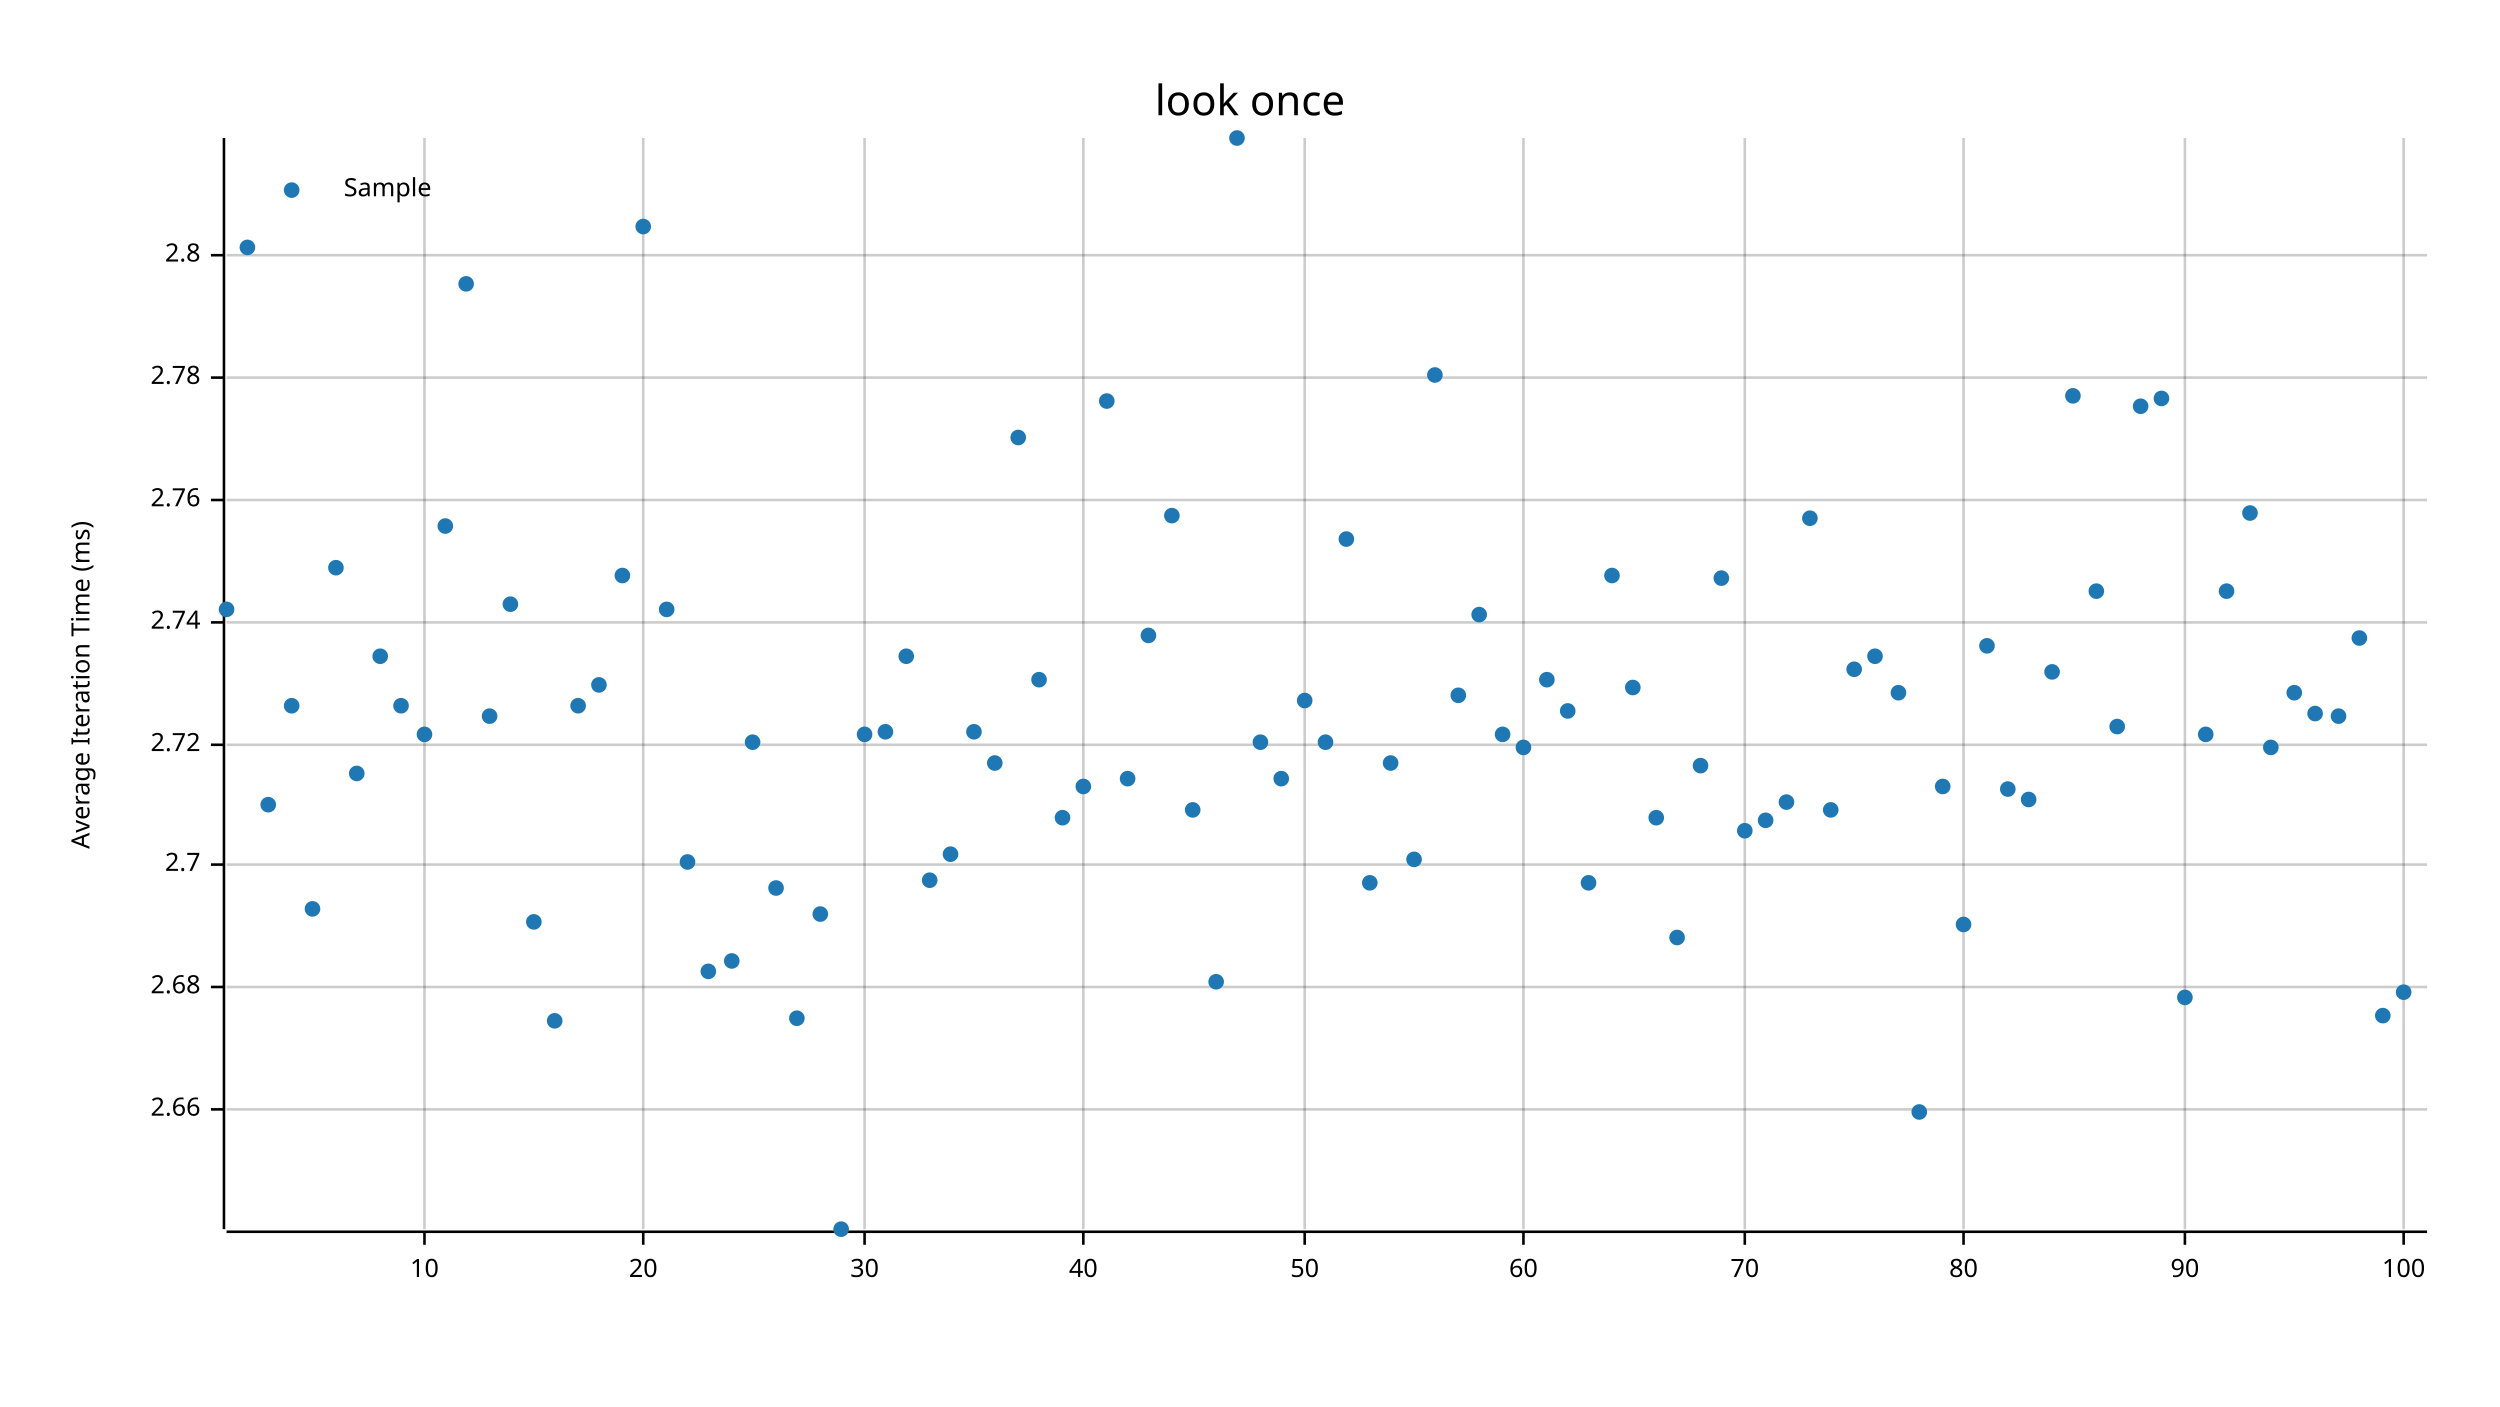
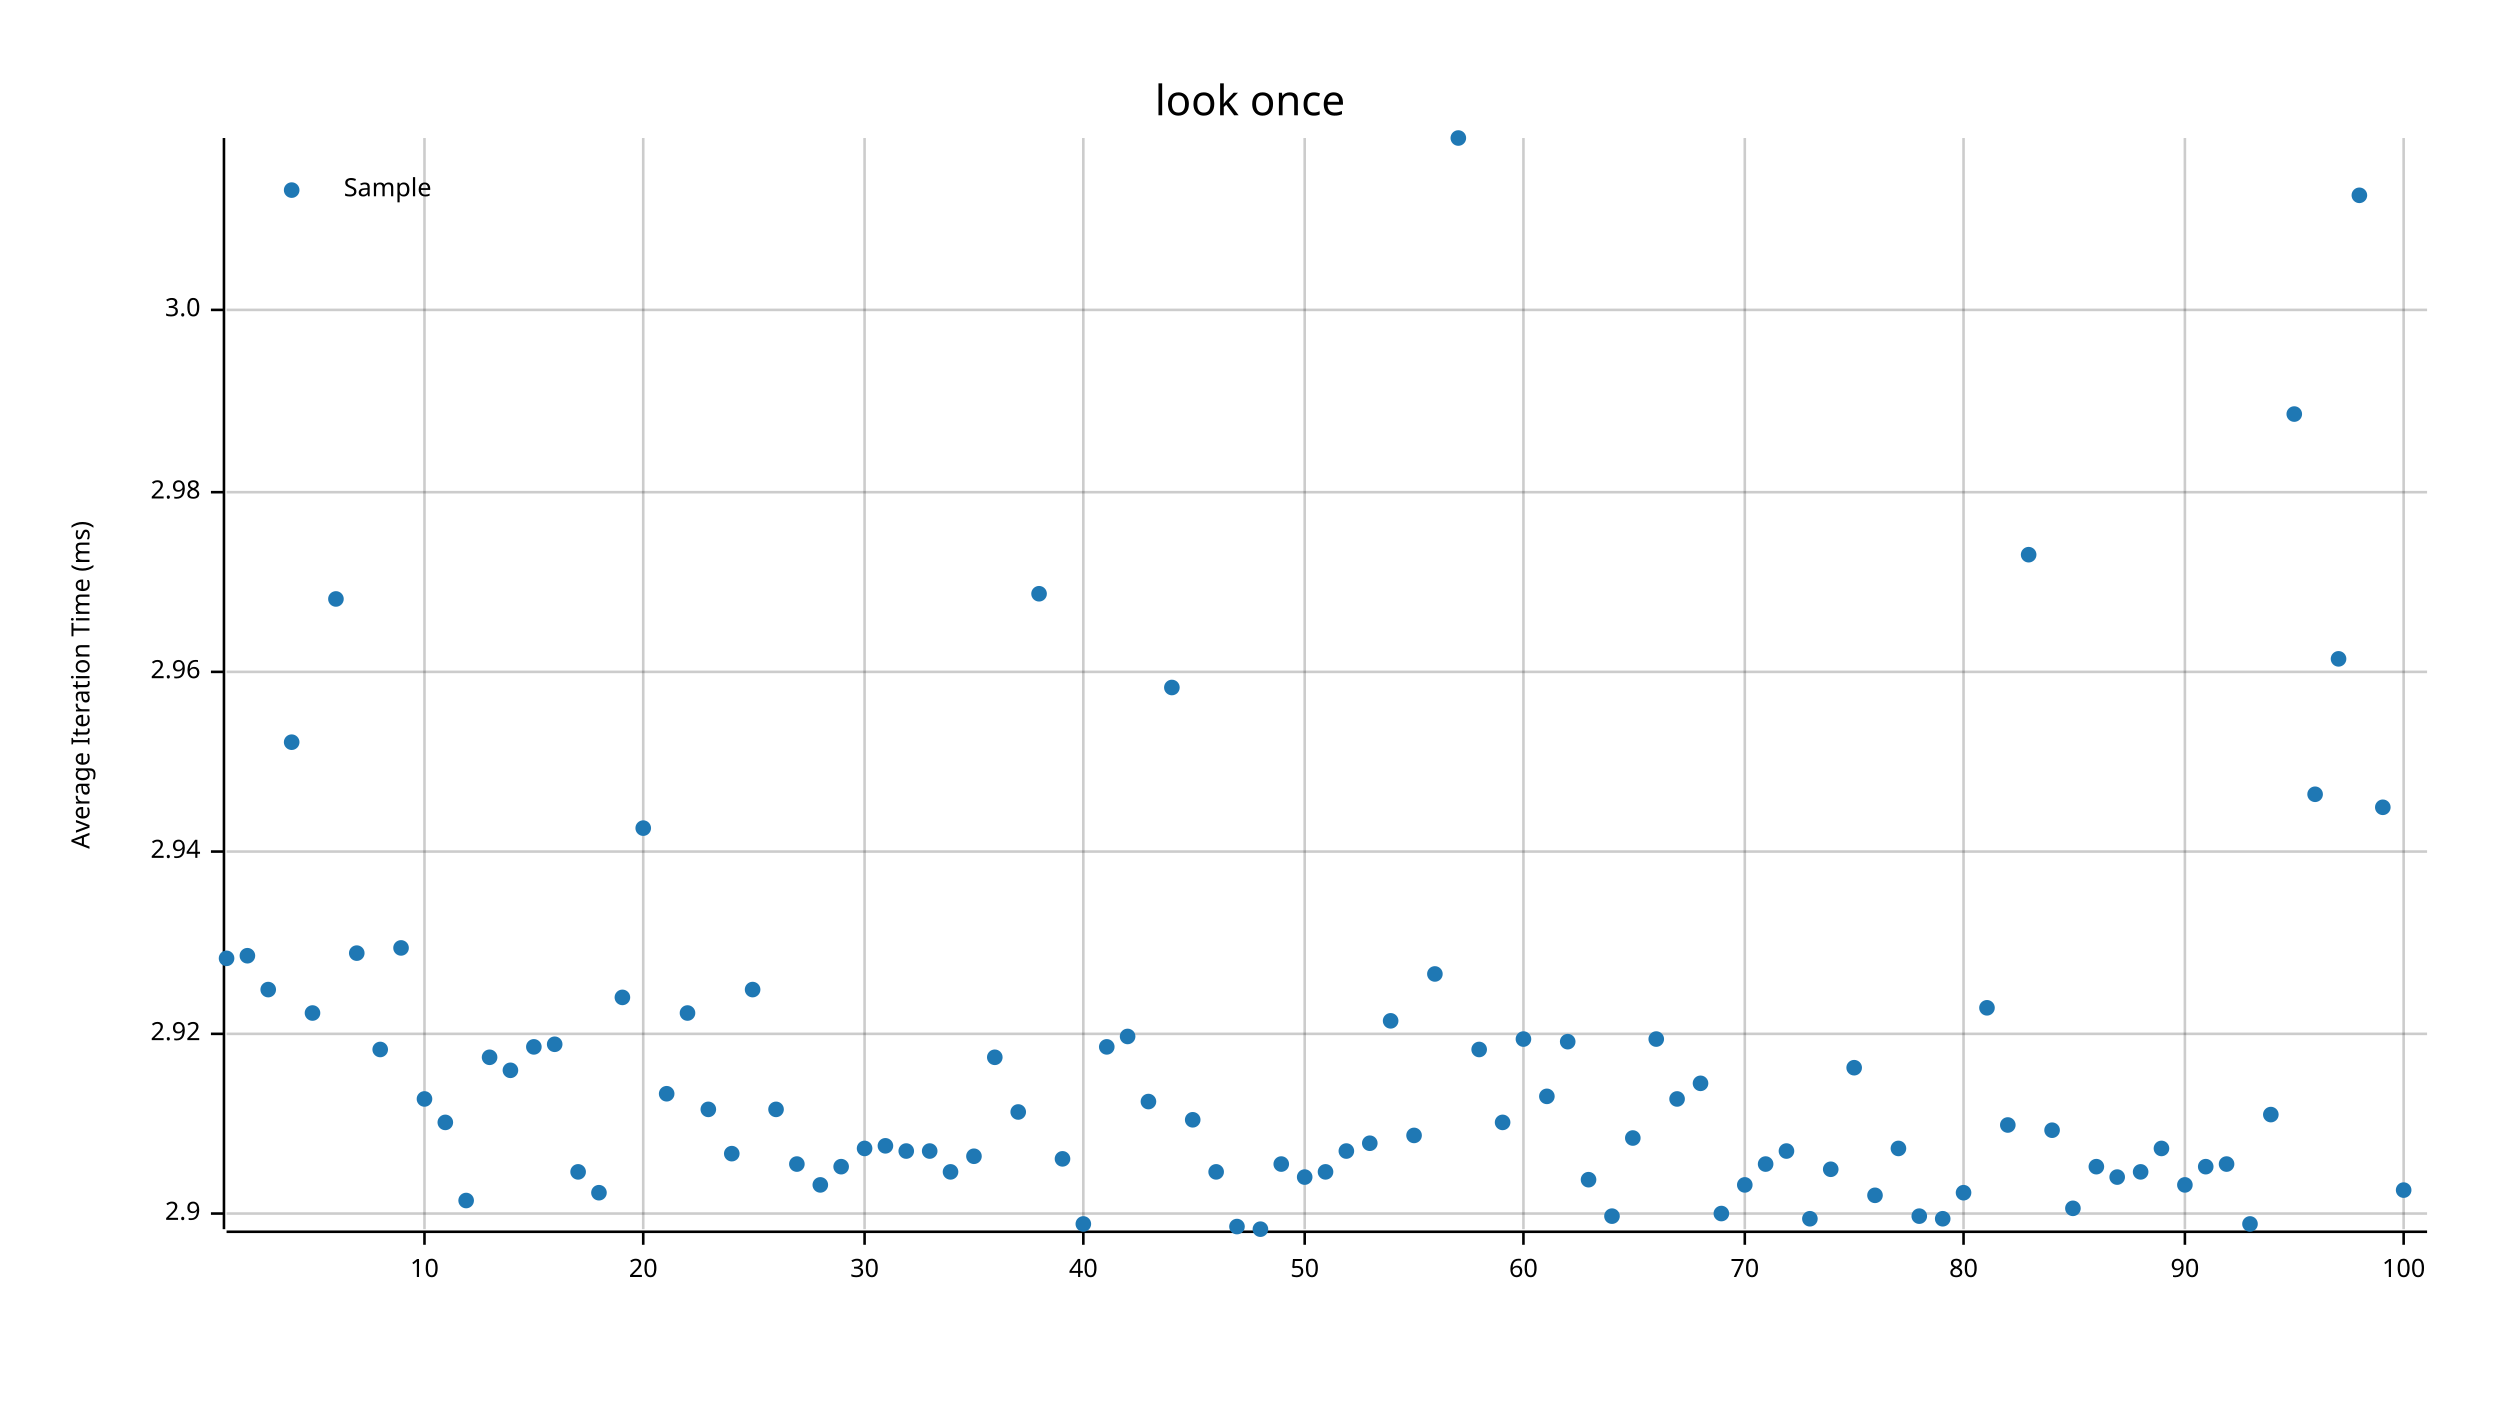
<svg xmlns="http://www.w3.org/2000/svg" width="960" height="540" viewBox="0 0 960 540">
  <text x="480" y="32" dy="0.76em" text-anchor="middle" font-family="sans-serif" font-size="16.129" opacity="1" fill="#000000">
look once
</text>
  <text x="27" y="263" dy="0.76em" text-anchor="middle" font-family="sans-serif" font-size="9.677" opacity="1" fill="#000000" transform="rotate(270, 27, 263)">
Average Iteration Time (ms)
</text>
  <line opacity="0.2" stroke="#000000" stroke-width="1" x1="163" y1="472" x2="163" y2="53" />
  <line opacity="0.2" stroke="#000000" stroke-width="1" x1="247" y1="472" x2="247" y2="53" />
  <line opacity="0.2" stroke="#000000" stroke-width="1" x1="332" y1="472" x2="332" y2="53" />
  <line opacity="0.2" stroke="#000000" stroke-width="1" x1="416" y1="472" x2="416" y2="53" />
  <line opacity="0.2" stroke="#000000" stroke-width="1" x1="501" y1="472" x2="501" y2="53" />
  <line opacity="0.2" stroke="#000000" stroke-width="1" x1="585" y1="472" x2="585" y2="53" />
  <line opacity="0.2" stroke="#000000" stroke-width="1" x1="670" y1="472" x2="670" y2="53" />
  <line opacity="0.2" stroke="#000000" stroke-width="1" x1="754" y1="472" x2="754" y2="53" />
  <line opacity="0.2" stroke="#000000" stroke-width="1" x1="839" y1="472" x2="839" y2="53" />
  <line opacity="0.2" stroke="#000000" stroke-width="1" x1="923" y1="472" x2="923" y2="53" />
-   <line opacity="0.2" stroke="#000000" stroke-width="1" x1="87" y1="426" x2="932" y2="426" />
-   <line opacity="0.2" stroke="#000000" stroke-width="1" x1="87" y1="379" x2="932" y2="379" />
-   <line opacity="0.2" stroke="#000000" stroke-width="1" x1="87" y1="332" x2="932" y2="332" />
-   <line opacity="0.2" stroke="#000000" stroke-width="1" x1="87" y1="286" x2="932" y2="286" />
-   <line opacity="0.2" stroke="#000000" stroke-width="1" x1="87" y1="239" x2="932" y2="239" />
-   <line opacity="0.2" stroke="#000000" stroke-width="1" x1="87" y1="192" x2="932" y2="192" />
-   <line opacity="0.2" stroke="#000000" stroke-width="1" x1="87" y1="145" x2="932" y2="145" />
-   <line opacity="0.2" stroke="#000000" stroke-width="1" x1="87" y1="98" x2="932" y2="98" />
+   <line opacity="0.2" stroke="#000000" stroke-width="1" x1="87" y1="466" x2="932" y2="466" />
+   <line opacity="0.2" stroke="#000000" stroke-width="1" x1="87" y1="397" x2="932" y2="397" />
+   <line opacity="0.2" stroke="#000000" stroke-width="1" x1="87" y1="327" x2="932" y2="327" />
+   <line opacity="0.2" stroke="#000000" stroke-width="1" x1="87" y1="258" x2="932" y2="258" />
+   <line opacity="0.2" stroke="#000000" stroke-width="1" x1="87" y1="189" x2="932" y2="189" />
+   <line opacity="0.2" stroke="#000000" stroke-width="1" x1="87" y1="119" x2="932" y2="119" />
  <polyline fill="none" opacity="1" stroke="#000000" stroke-width="1" points="86,53 86,472 " />
-   <text x="77" y="426" dy="0.5ex" text-anchor="end" font-family="sans-serif" font-size="9.677" opacity="1" fill="#000000">
- 2.66
+   <text x="77" y="466" dy="0.5ex" text-anchor="end" font-family="sans-serif" font-size="9.677" opacity="1" fill="#000000">
+ 2.9
</text>
-   <polyline fill="none" opacity="1" stroke="#000000" stroke-width="1" points="81,426 86,426 " />
-   <text x="77" y="379" dy="0.5ex" text-anchor="end" font-family="sans-serif" font-size="9.677" opacity="1" fill="#000000">
- 2.68
+   <polyline fill="none" opacity="1" stroke="#000000" stroke-width="1" points="81,466 86,466 " />
+   <text x="77" y="397" dy="0.5ex" text-anchor="end" font-family="sans-serif" font-size="9.677" opacity="1" fill="#000000">
+ 2.92
</text>
-   <polyline fill="none" opacity="1" stroke="#000000" stroke-width="1" points="81,379 86,379 " />
-   <text x="77" y="332" dy="0.5ex" text-anchor="end" font-family="sans-serif" font-size="9.677" opacity="1" fill="#000000">
- 2.7
+   <polyline fill="none" opacity="1" stroke="#000000" stroke-width="1" points="81,397 86,397 " />
+   <text x="77" y="327" dy="0.5ex" text-anchor="end" font-family="sans-serif" font-size="9.677" opacity="1" fill="#000000">
+ 2.94
</text>
-   <polyline fill="none" opacity="1" stroke="#000000" stroke-width="1" points="81,332 86,332 " />
-   <text x="77" y="286" dy="0.5ex" text-anchor="end" font-family="sans-serif" font-size="9.677" opacity="1" fill="#000000">
- 2.72
+   <polyline fill="none" opacity="1" stroke="#000000" stroke-width="1" points="81,327 86,327 " />
+   <text x="77" y="258" dy="0.5ex" text-anchor="end" font-family="sans-serif" font-size="9.677" opacity="1" fill="#000000">
+ 2.96
</text>
-   <polyline fill="none" opacity="1" stroke="#000000" stroke-width="1" points="81,286 86,286 " />
-   <text x="77" y="239" dy="0.5ex" text-anchor="end" font-family="sans-serif" font-size="9.677" opacity="1" fill="#000000">
- 2.74
+   <polyline fill="none" opacity="1" stroke="#000000" stroke-width="1" points="81,258 86,258 " />
+   <text x="77" y="189" dy="0.5ex" text-anchor="end" font-family="sans-serif" font-size="9.677" opacity="1" fill="#000000">
+ 2.98
</text>
-   <polyline fill="none" opacity="1" stroke="#000000" stroke-width="1" points="81,239 86,239 " />
-   <text x="77" y="192" dy="0.5ex" text-anchor="end" font-family="sans-serif" font-size="9.677" opacity="1" fill="#000000">
- 2.76
+   <polyline fill="none" opacity="1" stroke="#000000" stroke-width="1" points="81,189 86,189 " />
+   <text x="77" y="119" dy="0.5ex" text-anchor="end" font-family="sans-serif" font-size="9.677" opacity="1" fill="#000000">
+ 3.0
</text>
-   <polyline fill="none" opacity="1" stroke="#000000" stroke-width="1" points="81,192 86,192 " />
-   <text x="77" y="145" dy="0.5ex" text-anchor="end" font-family="sans-serif" font-size="9.677" opacity="1" fill="#000000">
- 2.78
- </text>
-   <polyline fill="none" opacity="1" stroke="#000000" stroke-width="1" points="81,145 86,145 " />
-   <text x="77" y="98" dy="0.5ex" text-anchor="end" font-family="sans-serif" font-size="9.677" opacity="1" fill="#000000">
- 2.8
- </text>
-   <polyline fill="none" opacity="1" stroke="#000000" stroke-width="1" points="81,98 86,98 " />
+   <polyline fill="none" opacity="1" stroke="#000000" stroke-width="1" points="81,119 86,119 " />
  <polyline fill="none" opacity="1" stroke="#000000" stroke-width="1" points="87,473 932,473 " />
  <text x="163" y="483" dy="0.76em" text-anchor="middle" font-family="sans-serif" font-size="9.677" opacity="1" fill="#000000">
10
</text>
  <polyline fill="none" opacity="1" stroke="#000000" stroke-width="1" points="163,473 163,478 " />
  <text x="247" y="483" dy="0.76em" text-anchor="middle" font-family="sans-serif" font-size="9.677" opacity="1" fill="#000000">
20
</text>
  <polyline fill="none" opacity="1" stroke="#000000" stroke-width="1" points="247,473 247,478 " />
  <text x="332" y="483" dy="0.76em" text-anchor="middle" font-family="sans-serif" font-size="9.677" opacity="1" fill="#000000">
30
</text>
  <polyline fill="none" opacity="1" stroke="#000000" stroke-width="1" points="332,473 332,478 " />
  <text x="416" y="483" dy="0.76em" text-anchor="middle" font-family="sans-serif" font-size="9.677" opacity="1" fill="#000000">
40
</text>
  <polyline fill="none" opacity="1" stroke="#000000" stroke-width="1" points="416,473 416,478 " />
  <text x="501" y="483" dy="0.76em" text-anchor="middle" font-family="sans-serif" font-size="9.677" opacity="1" fill="#000000">
50
</text>
  <polyline fill="none" opacity="1" stroke="#000000" stroke-width="1" points="501,473 501,478 " />
  <text x="585" y="483" dy="0.76em" text-anchor="middle" font-family="sans-serif" font-size="9.677" opacity="1" fill="#000000">
60
</text>
  <polyline fill="none" opacity="1" stroke="#000000" stroke-width="1" points="585,473 585,478 " />
  <text x="670" y="483" dy="0.76em" text-anchor="middle" font-family="sans-serif" font-size="9.677" opacity="1" fill="#000000">
70
</text>
  <polyline fill="none" opacity="1" stroke="#000000" stroke-width="1" points="670,473 670,478 " />
  <text x="754" y="483" dy="0.76em" text-anchor="middle" font-family="sans-serif" font-size="9.677" opacity="1" fill="#000000">
80
</text>
  <polyline fill="none" opacity="1" stroke="#000000" stroke-width="1" points="754,473 754,478 " />
  <text x="839" y="483" dy="0.76em" text-anchor="middle" font-family="sans-serif" font-size="9.677" opacity="1" fill="#000000">
90
</text>
  <polyline fill="none" opacity="1" stroke="#000000" stroke-width="1" points="839,473 839,478 " />
  <text x="923" y="483" dy="0.76em" text-anchor="middle" font-family="sans-serif" font-size="9.677" opacity="1" fill="#000000">
100
</text>
  <polyline fill="none" opacity="1" stroke="#000000" stroke-width="1" points="923,473 923,478 " />
-   <circle cx="87" cy="234" r="3" opacity="1" fill="#1F78B4" stroke="none" stroke-width="1" />
-   <circle cx="95" cy="95" r="3" opacity="1" fill="#1F78B4" stroke="none" stroke-width="1" />
-   <circle cx="103" cy="309" r="3" opacity="1" fill="#1F78B4" stroke="none" stroke-width="1" />
-   <circle cx="112" cy="271" r="3" opacity="1" fill="#1F78B4" stroke="none" stroke-width="1" />
-   <circle cx="120" cy="349" r="3" opacity="1" fill="#1F78B4" stroke="none" stroke-width="1" />
-   <circle cx="129" cy="218" r="3" opacity="1" fill="#1F78B4" stroke="none" stroke-width="1" />
-   <circle cx="137" cy="297" r="3" opacity="1" fill="#1F78B4" stroke="none" stroke-width="1" />
-   <circle cx="146" cy="252" r="3" opacity="1" fill="#1F78B4" stroke="none" stroke-width="1" />
-   <circle cx="154" cy="271" r="3" opacity="1" fill="#1F78B4" stroke="none" stroke-width="1" />
-   <circle cx="163" cy="282" r="3" opacity="1" fill="#1F78B4" stroke="none" stroke-width="1" />
-   <circle cx="171" cy="202" r="3" opacity="1" fill="#1F78B4" stroke="none" stroke-width="1" />
-   <circle cx="179" cy="109" r="3" opacity="1" fill="#1F78B4" stroke="none" stroke-width="1" />
-   <circle cx="188" cy="275" r="3" opacity="1" fill="#1F78B4" stroke="none" stroke-width="1" />
-   <circle cx="196" cy="232" r="3" opacity="1" fill="#1F78B4" stroke="none" stroke-width="1" />
-   <circle cx="205" cy="354" r="3" opacity="1" fill="#1F78B4" stroke="none" stroke-width="1" />
-   <circle cx="213" cy="392" r="3" opacity="1" fill="#1F78B4" stroke="none" stroke-width="1" />
-   <circle cx="222" cy="271" r="3" opacity="1" fill="#1F78B4" stroke="none" stroke-width="1" />
-   <circle cx="230" cy="263" r="3" opacity="1" fill="#1F78B4" stroke="none" stroke-width="1" />
-   <circle cx="239" cy="221" r="3" opacity="1" fill="#1F78B4" stroke="none" stroke-width="1" />
-   <circle cx="247" cy="87" r="3" opacity="1" fill="#1F78B4" stroke="none" stroke-width="1" />
-   <circle cx="256" cy="234" r="3" opacity="1" fill="#1F78B4" stroke="none" stroke-width="1" />
-   <circle cx="264" cy="331" r="3" opacity="1" fill="#1F78B4" stroke="none" stroke-width="1" />
-   <circle cx="272" cy="373" r="3" opacity="1" fill="#1F78B4" stroke="none" stroke-width="1" />
-   <circle cx="281" cy="369" r="3" opacity="1" fill="#1F78B4" stroke="none" stroke-width="1" />
-   <circle cx="289" cy="285" r="3" opacity="1" fill="#1F78B4" stroke="none" stroke-width="1" />
-   <circle cx="298" cy="341" r="3" opacity="1" fill="#1F78B4" stroke="none" stroke-width="1" />
-   <circle cx="306" cy="391" r="3" opacity="1" fill="#1F78B4" stroke="none" stroke-width="1" />
-   <circle cx="315" cy="351" r="3" opacity="1" fill="#1F78B4" stroke="none" stroke-width="1" />
-   <circle cx="323" cy="472" r="3" opacity="1" fill="#1F78B4" stroke="none" stroke-width="1" />
-   <circle cx="332" cy="282" r="3" opacity="1" fill="#1F78B4" stroke="none" stroke-width="1" />
-   <circle cx="340" cy="281" r="3" opacity="1" fill="#1F78B4" stroke="none" stroke-width="1" />
-   <circle cx="348" cy="252" r="3" opacity="1" fill="#1F78B4" stroke="none" stroke-width="1" />
-   <circle cx="357" cy="338" r="3" opacity="1" fill="#1F78B4" stroke="none" stroke-width="1" />
-   <circle cx="365" cy="328" r="3" opacity="1" fill="#1F78B4" stroke="none" stroke-width="1" />
-   <circle cx="374" cy="281" r="3" opacity="1" fill="#1F78B4" stroke="none" stroke-width="1" />
-   <circle cx="382" cy="293" r="3" opacity="1" fill="#1F78B4" stroke="none" stroke-width="1" />
-   <circle cx="391" cy="168" r="3" opacity="1" fill="#1F78B4" stroke="none" stroke-width="1" />
-   <circle cx="399" cy="261" r="3" opacity="1" fill="#1F78B4" stroke="none" stroke-width="1" />
-   <circle cx="408" cy="314" r="3" opacity="1" fill="#1F78B4" stroke="none" stroke-width="1" />
-   <circle cx="416" cy="302" r="3" opacity="1" fill="#1F78B4" stroke="none" stroke-width="1" />
-   <circle cx="425" cy="154" r="3" opacity="1" fill="#1F78B4" stroke="none" stroke-width="1" />
-   <circle cx="433" cy="299" r="3" opacity="1" fill="#1F78B4" stroke="none" stroke-width="1" />
-   <circle cx="441" cy="244" r="3" opacity="1" fill="#1F78B4" stroke="none" stroke-width="1" />
-   <circle cx="450" cy="198" r="3" opacity="1" fill="#1F78B4" stroke="none" stroke-width="1" />
-   <circle cx="458" cy="311" r="3" opacity="1" fill="#1F78B4" stroke="none" stroke-width="1" />
-   <circle cx="467" cy="377" r="3" opacity="1" fill="#1F78B4" stroke="none" stroke-width="1" />
-   <circle cx="475" cy="53" r="3" opacity="1" fill="#1F78B4" stroke="none" stroke-width="1" />
-   <circle cx="484" cy="285" r="3" opacity="1" fill="#1F78B4" stroke="none" stroke-width="1" />
-   <circle cx="492" cy="299" r="3" opacity="1" fill="#1F78B4" stroke="none" stroke-width="1" />
-   <circle cx="501" cy="269" r="3" opacity="1" fill="#1F78B4" stroke="none" stroke-width="1" />
-   <circle cx="509" cy="285" r="3" opacity="1" fill="#1F78B4" stroke="none" stroke-width="1" />
-   <circle cx="517" cy="207" r="3" opacity="1" fill="#1F78B4" stroke="none" stroke-width="1" />
-   <circle cx="526" cy="339" r="3" opacity="1" fill="#1F78B4" stroke="none" stroke-width="1" />
-   <circle cx="534" cy="293" r="3" opacity="1" fill="#1F78B4" stroke="none" stroke-width="1" />
-   <circle cx="543" cy="330" r="3" opacity="1" fill="#1F78B4" stroke="none" stroke-width="1" />
-   <circle cx="551" cy="144" r="3" opacity="1" fill="#1F78B4" stroke="none" stroke-width="1" />
-   <circle cx="560" cy="267" r="3" opacity="1" fill="#1F78B4" stroke="none" stroke-width="1" />
-   <circle cx="568" cy="236" r="3" opacity="1" fill="#1F78B4" stroke="none" stroke-width="1" />
-   <circle cx="577" cy="282" r="3" opacity="1" fill="#1F78B4" stroke="none" stroke-width="1" />
-   <circle cx="585" cy="287" r="3" opacity="1" fill="#1F78B4" stroke="none" stroke-width="1" />
-   <circle cx="594" cy="261" r="3" opacity="1" fill="#1F78B4" stroke="none" stroke-width="1" />
-   <circle cx="602" cy="273" r="3" opacity="1" fill="#1F78B4" stroke="none" stroke-width="1" />
-   <circle cx="610" cy="339" r="3" opacity="1" fill="#1F78B4" stroke="none" stroke-width="1" />
-   <circle cx="619" cy="221" r="3" opacity="1" fill="#1F78B4" stroke="none" stroke-width="1" />
-   <circle cx="627" cy="264" r="3" opacity="1" fill="#1F78B4" stroke="none" stroke-width="1" />
-   <circle cx="636" cy="314" r="3" opacity="1" fill="#1F78B4" stroke="none" stroke-width="1" />
-   <circle cx="644" cy="360" r="3" opacity="1" fill="#1F78B4" stroke="none" stroke-width="1" />
-   <circle cx="653" cy="294" r="3" opacity="1" fill="#1F78B4" stroke="none" stroke-width="1" />
-   <circle cx="661" cy="222" r="3" opacity="1" fill="#1F78B4" stroke="none" stroke-width="1" />
-   <circle cx="670" cy="319" r="3" opacity="1" fill="#1F78B4" stroke="none" stroke-width="1" />
-   <circle cx="678" cy="315" r="3" opacity="1" fill="#1F78B4" stroke="none" stroke-width="1" />
-   <circle cx="686" cy="308" r="3" opacity="1" fill="#1F78B4" stroke="none" stroke-width="1" />
-   <circle cx="695" cy="199" r="3" opacity="1" fill="#1F78B4" stroke="none" stroke-width="1" />
-   <circle cx="703" cy="311" r="3" opacity="1" fill="#1F78B4" stroke="none" stroke-width="1" />
-   <circle cx="712" cy="257" r="3" opacity="1" fill="#1F78B4" stroke="none" stroke-width="1" />
-   <circle cx="720" cy="252" r="3" opacity="1" fill="#1F78B4" stroke="none" stroke-width="1" />
-   <circle cx="729" cy="266" r="3" opacity="1" fill="#1F78B4" stroke="none" stroke-width="1" />
-   <circle cx="737" cy="427" r="3" opacity="1" fill="#1F78B4" stroke="none" stroke-width="1" />
-   <circle cx="746" cy="302" r="3" opacity="1" fill="#1F78B4" stroke="none" stroke-width="1" />
-   <circle cx="754" cy="355" r="3" opacity="1" fill="#1F78B4" stroke="none" stroke-width="1" />
-   <circle cx="763" cy="248" r="3" opacity="1" fill="#1F78B4" stroke="none" stroke-width="1" />
-   <circle cx="771" cy="303" r="3" opacity="1" fill="#1F78B4" stroke="none" stroke-width="1" />
-   <circle cx="779" cy="307" r="3" opacity="1" fill="#1F78B4" stroke="none" stroke-width="1" />
-   <circle cx="788" cy="258" r="3" opacity="1" fill="#1F78B4" stroke="none" stroke-width="1" />
-   <circle cx="796" cy="152" r="3" opacity="1" fill="#1F78B4" stroke="none" stroke-width="1" />
-   <circle cx="805" cy="227" r="3" opacity="1" fill="#1F78B4" stroke="none" stroke-width="1" />
-   <circle cx="813" cy="279" r="3" opacity="1" fill="#1F78B4" stroke="none" stroke-width="1" />
-   <circle cx="822" cy="156" r="3" opacity="1" fill="#1F78B4" stroke="none" stroke-width="1" />
-   <circle cx="830" cy="153" r="3" opacity="1" fill="#1F78B4" stroke="none" stroke-width="1" />
-   <circle cx="839" cy="383" r="3" opacity="1" fill="#1F78B4" stroke="none" stroke-width="1" />
-   <circle cx="847" cy="282" r="3" opacity="1" fill="#1F78B4" stroke="none" stroke-width="1" />
-   <circle cx="855" cy="227" r="3" opacity="1" fill="#1F78B4" stroke="none" stroke-width="1" />
-   <circle cx="864" cy="197" r="3" opacity="1" fill="#1F78B4" stroke="none" stroke-width="1" />
-   <circle cx="872" cy="287" r="3" opacity="1" fill="#1F78B4" stroke="none" stroke-width="1" />
-   <circle cx="881" cy="266" r="3" opacity="1" fill="#1F78B4" stroke="none" stroke-width="1" />
-   <circle cx="889" cy="274" r="3" opacity="1" fill="#1F78B4" stroke="none" stroke-width="1" />
-   <circle cx="898" cy="275" r="3" opacity="1" fill="#1F78B4" stroke="none" stroke-width="1" />
-   <circle cx="906" cy="245" r="3" opacity="1" fill="#1F78B4" stroke="none" stroke-width="1" />
-   <circle cx="915" cy="390" r="3" opacity="1" fill="#1F78B4" stroke="none" stroke-width="1" />
-   <circle cx="923" cy="381" r="3" opacity="1" fill="#1F78B4" stroke="none" stroke-width="1" />
+   <circle cx="87" cy="368" r="3" opacity="1" fill="#1F78B4" stroke="none" stroke-width="1" />
+   <circle cx="95" cy="367" r="3" opacity="1" fill="#1F78B4" stroke="none" stroke-width="1" />
+   <circle cx="103" cy="380" r="3" opacity="1" fill="#1F78B4" stroke="none" stroke-width="1" />
+   <circle cx="112" cy="285" r="3" opacity="1" fill="#1F78B4" stroke="none" stroke-width="1" />
+   <circle cx="120" cy="389" r="3" opacity="1" fill="#1F78B4" stroke="none" stroke-width="1" />
+   <circle cx="129" cy="230" r="3" opacity="1" fill="#1F78B4" stroke="none" stroke-width="1" />
+   <circle cx="137" cy="366" r="3" opacity="1" fill="#1F78B4" stroke="none" stroke-width="1" />
+   <circle cx="146" cy="403" r="3" opacity="1" fill="#1F78B4" stroke="none" stroke-width="1" />
+   <circle cx="154" cy="364" r="3" opacity="1" fill="#1F78B4" stroke="none" stroke-width="1" />
+   <circle cx="163" cy="422" r="3" opacity="1" fill="#1F78B4" stroke="none" stroke-width="1" />
+   <circle cx="171" cy="431" r="3" opacity="1" fill="#1F78B4" stroke="none" stroke-width="1" />
+   <circle cx="179" cy="461" r="3" opacity="1" fill="#1F78B4" stroke="none" stroke-width="1" />
+   <circle cx="188" cy="406" r="3" opacity="1" fill="#1F78B4" stroke="none" stroke-width="1" />
+   <circle cx="196" cy="411" r="3" opacity="1" fill="#1F78B4" stroke="none" stroke-width="1" />
+   <circle cx="205" cy="402" r="3" opacity="1" fill="#1F78B4" stroke="none" stroke-width="1" />
+   <circle cx="213" cy="401" r="3" opacity="1" fill="#1F78B4" stroke="none" stroke-width="1" />
+   <circle cx="222" cy="450" r="3" opacity="1" fill="#1F78B4" stroke="none" stroke-width="1" />
+   <circle cx="230" cy="458" r="3" opacity="1" fill="#1F78B4" stroke="none" stroke-width="1" />
+   <circle cx="239" cy="383" r="3" opacity="1" fill="#1F78B4" stroke="none" stroke-width="1" />
+   <circle cx="247" cy="318" r="3" opacity="1" fill="#1F78B4" stroke="none" stroke-width="1" />
+   <circle cx="256" cy="420" r="3" opacity="1" fill="#1F78B4" stroke="none" stroke-width="1" />
+   <circle cx="264" cy="389" r="3" opacity="1" fill="#1F78B4" stroke="none" stroke-width="1" />
+   <circle cx="272" cy="426" r="3" opacity="1" fill="#1F78B4" stroke="none" stroke-width="1" />
+   <circle cx="281" cy="443" r="3" opacity="1" fill="#1F78B4" stroke="none" stroke-width="1" />
+   <circle cx="289" cy="380" r="3" opacity="1" fill="#1F78B4" stroke="none" stroke-width="1" />
+   <circle cx="298" cy="426" r="3" opacity="1" fill="#1F78B4" stroke="none" stroke-width="1" />
+   <circle cx="306" cy="447" r="3" opacity="1" fill="#1F78B4" stroke="none" stroke-width="1" />
+   <circle cx="315" cy="455" r="3" opacity="1" fill="#1F78B4" stroke="none" stroke-width="1" />
+   <circle cx="323" cy="448" r="3" opacity="1" fill="#1F78B4" stroke="none" stroke-width="1" />
+   <circle cx="332" cy="441" r="3" opacity="1" fill="#1F78B4" stroke="none" stroke-width="1" />
+   <circle cx="340" cy="440" r="3" opacity="1" fill="#1F78B4" stroke="none" stroke-width="1" />
+   <circle cx="348" cy="442" r="3" opacity="1" fill="#1F78B4" stroke="none" stroke-width="1" />
+   <circle cx="357" cy="442" r="3" opacity="1" fill="#1F78B4" stroke="none" stroke-width="1" />
+   <circle cx="365" cy="450" r="3" opacity="1" fill="#1F78B4" stroke="none" stroke-width="1" />
+   <circle cx="374" cy="444" r="3" opacity="1" fill="#1F78B4" stroke="none" stroke-width="1" />
+   <circle cx="382" cy="406" r="3" opacity="1" fill="#1F78B4" stroke="none" stroke-width="1" />
+   <circle cx="391" cy="427" r="3" opacity="1" fill="#1F78B4" stroke="none" stroke-width="1" />
+   <circle cx="399" cy="228" r="3" opacity="1" fill="#1F78B4" stroke="none" stroke-width="1" />
+   <circle cx="408" cy="445" r="3" opacity="1" fill="#1F78B4" stroke="none" stroke-width="1" />
+   <circle cx="416" cy="470" r="3" opacity="1" fill="#1F78B4" stroke="none" stroke-width="1" />
+   <circle cx="425" cy="402" r="3" opacity="1" fill="#1F78B4" stroke="none" stroke-width="1" />
+   <circle cx="433" cy="398" r="3" opacity="1" fill="#1F78B4" stroke="none" stroke-width="1" />
+   <circle cx="441" cy="423" r="3" opacity="1" fill="#1F78B4" stroke="none" stroke-width="1" />
+   <circle cx="450" cy="264" r="3" opacity="1" fill="#1F78B4" stroke="none" stroke-width="1" />
+   <circle cx="458" cy="430" r="3" opacity="1" fill="#1F78B4" stroke="none" stroke-width="1" />
+   <circle cx="467" cy="450" r="3" opacity="1" fill="#1F78B4" stroke="none" stroke-width="1" />
+   <circle cx="475" cy="471" r="3" opacity="1" fill="#1F78B4" stroke="none" stroke-width="1" />
+   <circle cx="484" cy="472" r="3" opacity="1" fill="#1F78B4" stroke="none" stroke-width="1" />
+   <circle cx="492" cy="447" r="3" opacity="1" fill="#1F78B4" stroke="none" stroke-width="1" />
+   <circle cx="501" cy="452" r="3" opacity="1" fill="#1F78B4" stroke="none" stroke-width="1" />
+   <circle cx="509" cy="450" r="3" opacity="1" fill="#1F78B4" stroke="none" stroke-width="1" />
+   <circle cx="517" cy="442" r="3" opacity="1" fill="#1F78B4" stroke="none" stroke-width="1" />
+   <circle cx="526" cy="439" r="3" opacity="1" fill="#1F78B4" stroke="none" stroke-width="1" />
+   <circle cx="534" cy="392" r="3" opacity="1" fill="#1F78B4" stroke="none" stroke-width="1" />
+   <circle cx="543" cy="436" r="3" opacity="1" fill="#1F78B4" stroke="none" stroke-width="1" />
+   <circle cx="551" cy="374" r="3" opacity="1" fill="#1F78B4" stroke="none" stroke-width="1" />
+   <circle cx="560" cy="53" r="3" opacity="1" fill="#1F78B4" stroke="none" stroke-width="1" />
+   <circle cx="568" cy="403" r="3" opacity="1" fill="#1F78B4" stroke="none" stroke-width="1" />
+   <circle cx="577" cy="431" r="3" opacity="1" fill="#1F78B4" stroke="none" stroke-width="1" />
+   <circle cx="585" cy="399" r="3" opacity="1" fill="#1F78B4" stroke="none" stroke-width="1" />
+   <circle cx="594" cy="421" r="3" opacity="1" fill="#1F78B4" stroke="none" stroke-width="1" />
+   <circle cx="602" cy="400" r="3" opacity="1" fill="#1F78B4" stroke="none" stroke-width="1" />
+   <circle cx="610" cy="453" r="3" opacity="1" fill="#1F78B4" stroke="none" stroke-width="1" />
+   <circle cx="619" cy="467" r="3" opacity="1" fill="#1F78B4" stroke="none" stroke-width="1" />
+   <circle cx="627" cy="437" r="3" opacity="1" fill="#1F78B4" stroke="none" stroke-width="1" />
+   <circle cx="636" cy="399" r="3" opacity="1" fill="#1F78B4" stroke="none" stroke-width="1" />
+   <circle cx="644" cy="422" r="3" opacity="1" fill="#1F78B4" stroke="none" stroke-width="1" />
+   <circle cx="653" cy="416" r="3" opacity="1" fill="#1F78B4" stroke="none" stroke-width="1" />
+   <circle cx="661" cy="466" r="3" opacity="1" fill="#1F78B4" stroke="none" stroke-width="1" />
+   <circle cx="670" cy="455" r="3" opacity="1" fill="#1F78B4" stroke="none" stroke-width="1" />
+   <circle cx="678" cy="447" r="3" opacity="1" fill="#1F78B4" stroke="none" stroke-width="1" />
+   <circle cx="686" cy="442" r="3" opacity="1" fill="#1F78B4" stroke="none" stroke-width="1" />
+   <circle cx="695" cy="468" r="3" opacity="1" fill="#1F78B4" stroke="none" stroke-width="1" />
+   <circle cx="703" cy="449" r="3" opacity="1" fill="#1F78B4" stroke="none" stroke-width="1" />
+   <circle cx="712" cy="410" r="3" opacity="1" fill="#1F78B4" stroke="none" stroke-width="1" />
+   <circle cx="720" cy="459" r="3" opacity="1" fill="#1F78B4" stroke="none" stroke-width="1" />
+   <circle cx="729" cy="441" r="3" opacity="1" fill="#1F78B4" stroke="none" stroke-width="1" />
+   <circle cx="737" cy="467" r="3" opacity="1" fill="#1F78B4" stroke="none" stroke-width="1" />
+   <circle cx="746" cy="468" r="3" opacity="1" fill="#1F78B4" stroke="none" stroke-width="1" />
+   <circle cx="754" cy="458" r="3" opacity="1" fill="#1F78B4" stroke="none" stroke-width="1" />
+   <circle cx="763" cy="387" r="3" opacity="1" fill="#1F78B4" stroke="none" stroke-width="1" />
+   <circle cx="771" cy="432" r="3" opacity="1" fill="#1F78B4" stroke="none" stroke-width="1" />
+   <circle cx="779" cy="213" r="3" opacity="1" fill="#1F78B4" stroke="none" stroke-width="1" />
+   <circle cx="788" cy="434" r="3" opacity="1" fill="#1F78B4" stroke="none" stroke-width="1" />
+   <circle cx="796" cy="464" r="3" opacity="1" fill="#1F78B4" stroke="none" stroke-width="1" />
+   <circle cx="805" cy="448" r="3" opacity="1" fill="#1F78B4" stroke="none" stroke-width="1" />
+   <circle cx="813" cy="452" r="3" opacity="1" fill="#1F78B4" stroke="none" stroke-width="1" />
+   <circle cx="822" cy="450" r="3" opacity="1" fill="#1F78B4" stroke="none" stroke-width="1" />
+   <circle cx="830" cy="441" r="3" opacity="1" fill="#1F78B4" stroke="none" stroke-width="1" />
+   <circle cx="839" cy="455" r="3" opacity="1" fill="#1F78B4" stroke="none" stroke-width="1" />
+   <circle cx="847" cy="448" r="3" opacity="1" fill="#1F78B4" stroke="none" stroke-width="1" />
+   <circle cx="855" cy="447" r="3" opacity="1" fill="#1F78B4" stroke="none" stroke-width="1" />
+   <circle cx="864" cy="470" r="3" opacity="1" fill="#1F78B4" stroke="none" stroke-width="1" />
+   <circle cx="872" cy="428" r="3" opacity="1" fill="#1F78B4" stroke="none" stroke-width="1" />
+   <circle cx="881" cy="159" r="3" opacity="1" fill="#1F78B4" stroke="none" stroke-width="1" />
+   <circle cx="889" cy="305" r="3" opacity="1" fill="#1F78B4" stroke="none" stroke-width="1" />
+   <circle cx="898" cy="253" r="3" opacity="1" fill="#1F78B4" stroke="none" stroke-width="1" />
+   <circle cx="906" cy="75" r="3" opacity="1" fill="#1F78B4" stroke="none" stroke-width="1" />
+   <circle cx="915" cy="310" r="3" opacity="1" fill="#1F78B4" stroke="none" stroke-width="1" />
+   <circle cx="923" cy="457" r="3" opacity="1" fill="#1F78B4" stroke="none" stroke-width="1" />
  <text x="132" y="68" dy="0.76em" text-anchor="start" font-family="sans-serif" font-size="9.677" opacity="1" fill="#000000">
Sample
</text>
  <circle cx="112" cy="73" r="3" opacity="1" fill="#1F78B4" stroke="none" stroke-width="1" />
</svg>
